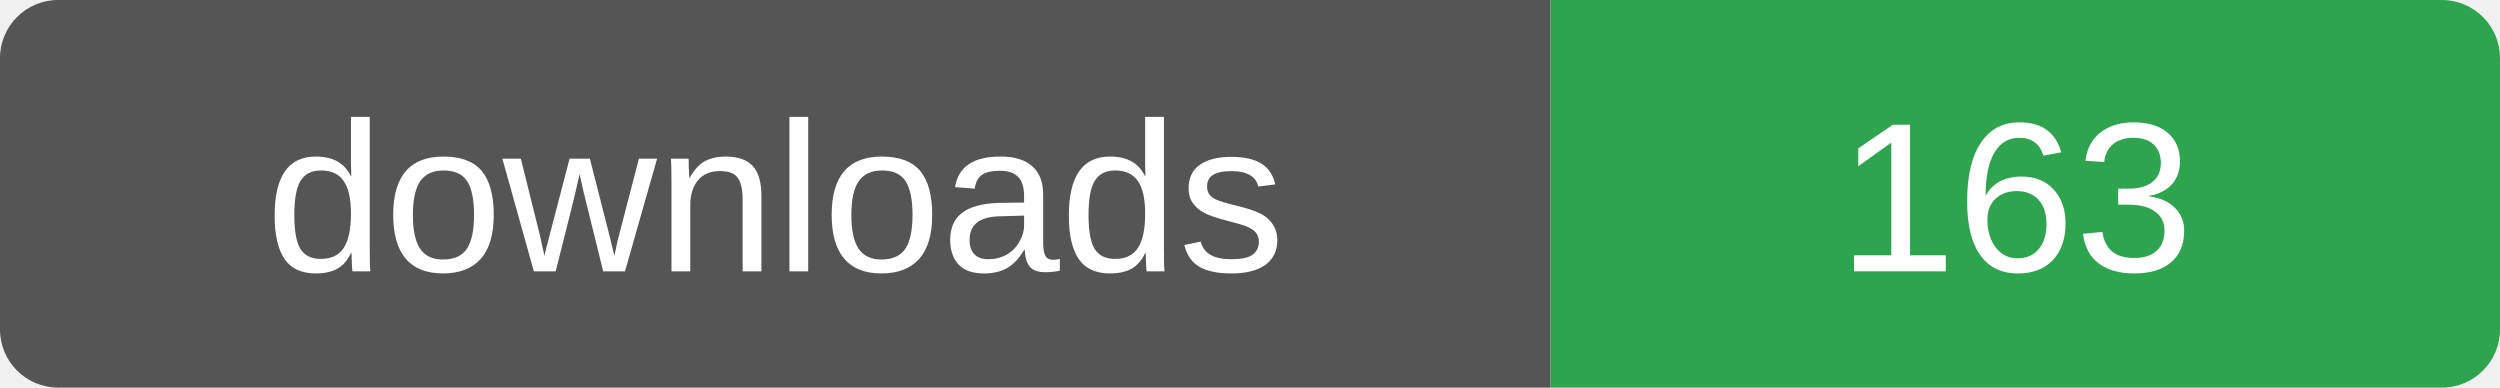
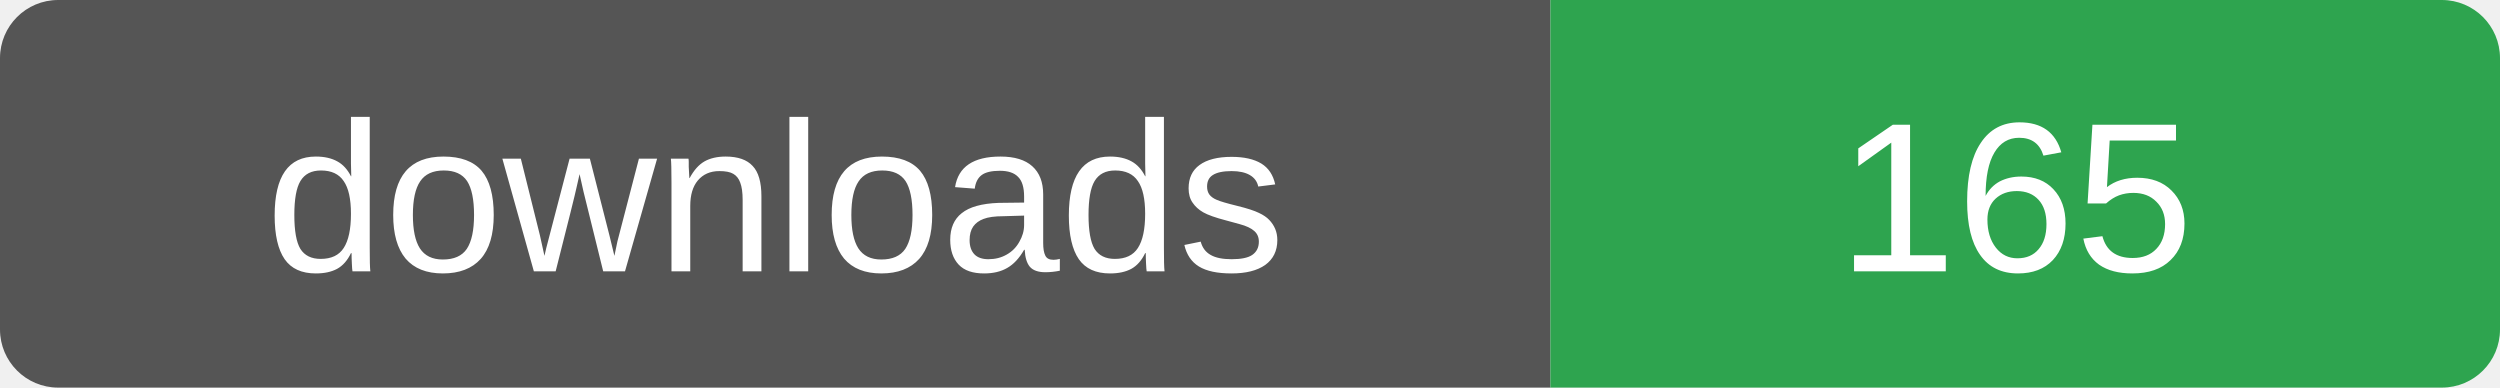
- <svg xmlns="http://www.w3.org/2000/svg" width="129" height="20" role="img" aria-label="downloads: 163">
+ <svg xmlns="http://www.w3.org/2000/svg" width="129" height="20" role="img" aria-label="downloads: 165">
  <clipPath id="r">
    <rect width="129" height="20" rx="3" />
  </clipPath>
  <g clip-path="url(#r)">
    <rect width="80" height="20" fill="#555" />
    <rect x="80" width="49" height="20" fill="#2ea44f" />
  </g>
  <g fill="#fff" font-family="Verdana,Arial,sans-serif" font-size="11" text-anchor="middle">
    <text x="40" y="14">downloads</text>
-     <text x="104" y="14">163</text>
+     <text x="104" y="14">165</text>
  </g>
</svg>
